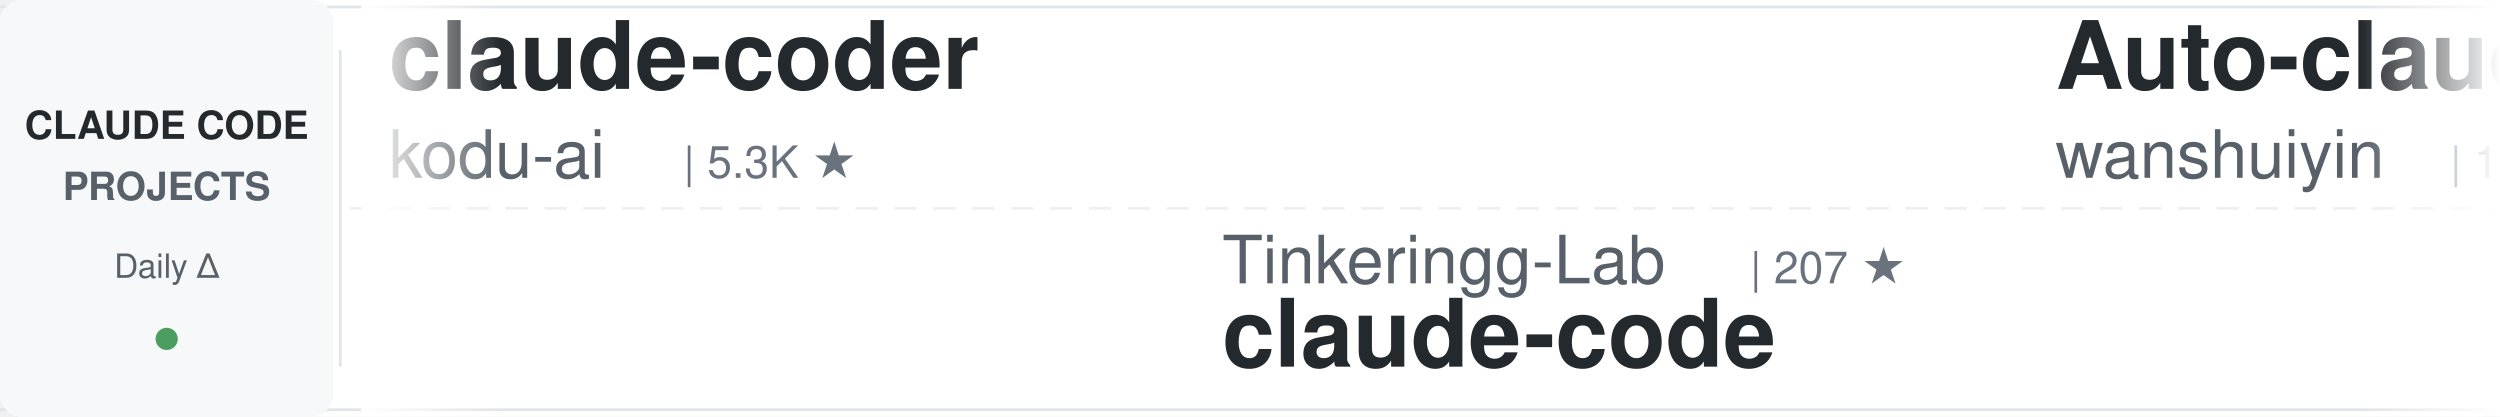
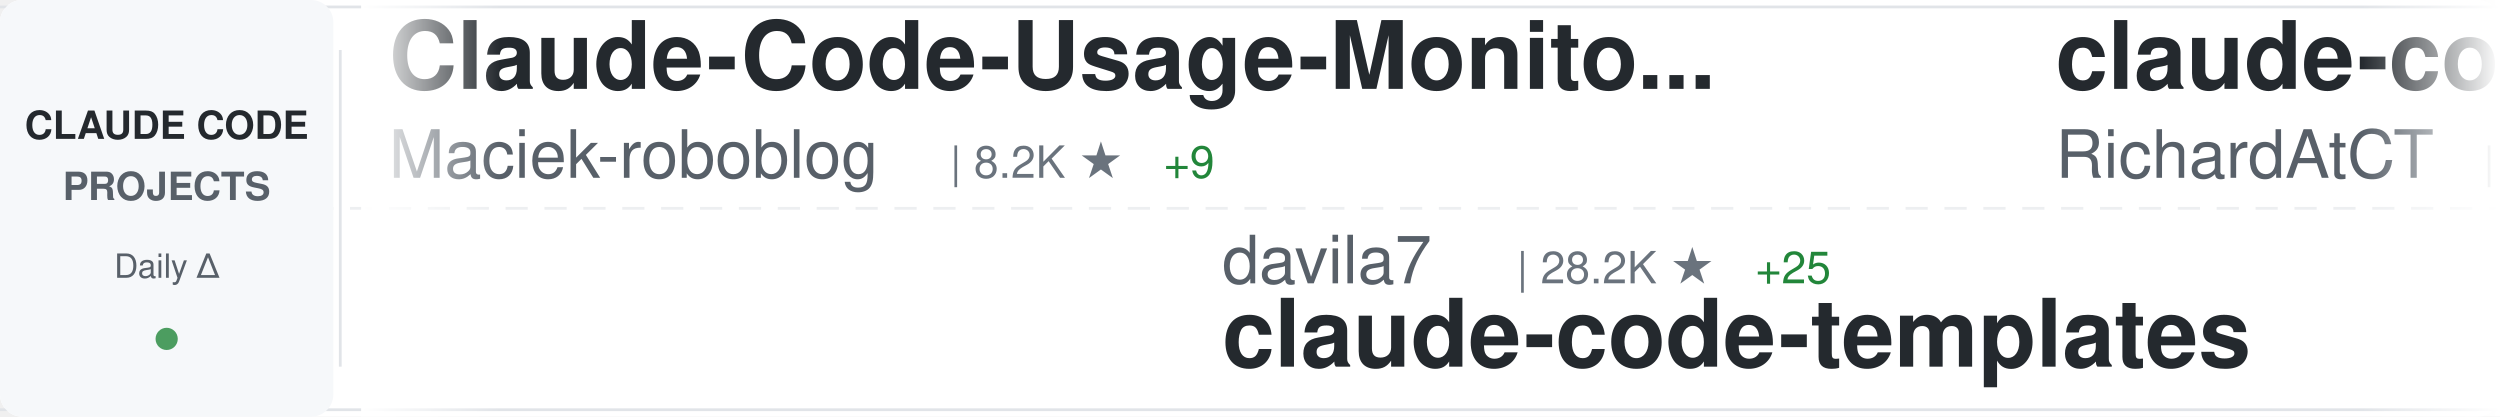
<svg xmlns="http://www.w3.org/2000/svg" width="900" height="150">
  <defs>
    <linearGradient id="awesomeLeftFade" x1="0%" y1="0%" x2="100%" y2="0%">
      <stop offset="0%" style="stop-color:#ffffff;stop-opacity:1" />
      <stop offset="100%" style="stop-color:#ffffff;stop-opacity:0" />
    </linearGradient>
    <linearGradient id="awesomeRightFade" x1="0%" y1="0%" x2="100%" y2="0%">
      <stop offset="0%" style="stop-color:#ffffff;stop-opacity:0" />
      <stop offset="100%" style="stop-color:#ffffff;stop-opacity:1" />
    </linearGradient>
  </defs>
  <rect width="900" height="150" fill="#ffffff" rx="8" />
  <rect x="0" y="2" width="900" height="1" fill="#e1e4e8" />
  <rect x="0" y="147" width="900" height="1" fill="#e1e4e8" />
  <line x1="0" y1="75" x2="900" y2="75" stroke="#e1e4e8" stroke-width="1" stroke-dasharray="8 6" opacity="0.6" />
  <rect x="0" y="0" width="120" height="150" fill="#f6f8fa" rx="8" />
  <text x="60" y="50" font-family="-apple-system, BlinkMacSystemFont, 'Segoe UI', Helvetica, Arial, sans-serif" font-size="14" font-weight="600" fill="#24292e" text-anchor="middle">CLAUDE CODE</text>
  <text x="60" y="72" font-family="-apple-system, BlinkMacSystemFont, 'Segoe UI', Helvetica, Arial, sans-serif" font-size="14" font-weight="600" fill="#586069" text-anchor="middle">PROJECTS</text>
  <text x="60" y="100" font-family="-apple-system, BlinkMacSystemFont, 'Segoe UI', Helvetica, Arial, sans-serif" font-size="12" font-weight="500" fill="#586069" text-anchor="middle">Daily Δ</text>
  <circle cx="60" cy="122" r="4" fill="#22863a" opacity="0.8" />
  <rect x="122" y="18" width="1" height="114" fill="#e1e4e8" />
  <clipPath id="awesomeTickerClip">
    <rect x="130" y="0" width="770" height="150" />
  </clipPath>
  <g clip-path="url(#awesomeTickerClip)">
    <g id="awesomeTickerItems">
      <animateTransform attributeName="transform" attributeType="XML" type="translate" from="0 0" to="-3000 0" dur="54s" repeatCount="indefinite" />
      <g transform="translate(0, 0)">
-         <text x="140" y="32" font-family="-apple-system, BlinkMacSystemFont, 'Segoe UI', Helvetica, Arial, sans-serif" font-size="34" font-weight="600" fill="#24292e">claude-coder</text>
-         <text x="140" y="64" font-family="-apple-system, BlinkMacSystemFont, 'Segoe UI', Helvetica, Arial, sans-serif" font-size="24" font-weight="400" fill="#586069">kodu-ai</text>
-         <text x="246" y="64" font-family="-apple-system, BlinkMacSystemFont, 'Segoe UI', Helvetica, Arial, sans-serif" font-size="16" font-weight="500" fill="#6a737d">| 5.3K ★</text>
+         <text x="140" y="32" font-family="-apple-system, BlinkMacSystemFont, 'Segoe UI', Helvetica, Arial, sans-serif" font-size="34" font-weight="600" fill="#24292e">Claude-Code-Usage-Monito...</text>
+         <text x="140" y="64" font-family="-apple-system, BlinkMacSystemFont, 'Segoe UI', Helvetica, Arial, sans-serif" font-size="24" font-weight="400" fill="#586069">Maciek-roboblog</text>
+         <text x="342" y="64" font-family="-apple-system, BlinkMacSystemFont, 'Segoe UI', Helvetica, Arial, sans-serif" font-size="16" font-weight="500" fill="#6a737d">| 8.2K ★</text>
+         <text x="419" y="64" font-family="-apple-system, BlinkMacSystemFont, 'Segoe UI', Helvetica, Arial, sans-serif" font-size="16" font-weight="500" fill="#22863a"> +9</text>
      </g>
      <g transform="translate(300, 0)">
-         <text x="140" y="102" font-family="-apple-system, BlinkMacSystemFont, 'Segoe UI', Helvetica, Arial, sans-serif" font-size="24" font-weight="400" fill="#586069">Tinkeringg-Lab</text>
-         <text x="330" y="102" font-family="-apple-system, BlinkMacSystemFont, 'Segoe UI', Helvetica, Arial, sans-serif" font-size="16" font-weight="500" fill="#6a737d">| 207 ★</text>
-         <text x="140" y="132" font-family="-apple-system, BlinkMacSystemFont, 'Segoe UI', Helvetica, Arial, sans-serif" font-size="34" font-weight="600" fill="#24292e">claude-code</text>
+         <text x="140" y="102" font-family="-apple-system, BlinkMacSystemFont, 'Segoe UI', Helvetica, Arial, sans-serif" font-size="24" font-weight="400" fill="#586069">davila7</text>
+         <text x="246" y="102" font-family="-apple-system, BlinkMacSystemFont, 'Segoe UI', Helvetica, Arial, sans-serif" font-size="16" font-weight="500" fill="#6a737d">| 28.2K ★</text>
+         <text x="332" y="102" font-family="-apple-system, BlinkMacSystemFont, 'Segoe UI', Helvetica, Arial, sans-serif" font-size="16" font-weight="500" fill="#22863a"> +25</text>
+         <text x="140" y="132" font-family="-apple-system, BlinkMacSystemFont, 'Segoe UI', Helvetica, Arial, sans-serif" font-size="34" font-weight="600" fill="#24292e">claude-code-templates</text>
      </g>
      <g transform="translate(600, 0)">
-         <text x="140" y="32" font-family="-apple-system, BlinkMacSystemFont, 'Segoe UI', Helvetica, Arial, sans-serif" font-size="34" font-weight="600" fill="#24292e">Auto-claude-code-researc...</text>
-         <text x="140" y="64" font-family="-apple-system, BlinkMacSystemFont, 'Segoe UI', Helvetica, Arial, sans-serif" font-size="24" font-weight="400" fill="#586069">wanshuiyin</text>
-         <text x="282" y="64" font-family="-apple-system, BlinkMacSystemFont, 'Segoe UI', Helvetica, Arial, sans-serif" font-size="16" font-weight="500" fill="#6a737d">| 12.3K ★</text>
-         <text x="368" y="64" font-family="-apple-system, BlinkMacSystemFont, 'Segoe UI', Helvetica, Arial, sans-serif" font-size="16" font-weight="500" fill="#22863a"> +56</text>
+         <text x="140" y="32" font-family="-apple-system, BlinkMacSystemFont, 'Segoe UI', Helvetica, Arial, sans-serif" font-size="34" font-weight="600" fill="#24292e">claude-code-telegram</text>
+         <text x="140" y="64" font-family="-apple-system, BlinkMacSystemFont, 'Segoe UI', Helvetica, Arial, sans-serif" font-size="24" font-weight="400" fill="#586069">RichardAtCT</text>
+         <text x="294" y="64" font-family="-apple-system, BlinkMacSystemFont, 'Segoe UI', Helvetica, Arial, sans-serif" font-size="16" font-weight="500" fill="#6a737d">| 2.7K ★</text>
+         <text x="371" y="64" font-family="-apple-system, BlinkMacSystemFont, 'Segoe UI', Helvetica, Arial, sans-serif" font-size="16" font-weight="500" fill="#22863a"> +3</text>
      </g>
      <g transform="translate(900, 0)">
-         <text x="140" y="102" font-family="-apple-system, BlinkMacSystemFont, 'Segoe UI', Helvetica, Arial, sans-serif" font-size="24" font-weight="400" fill="#586069">AprilNEA</text>
-         <text x="258" y="102" font-family="-apple-system, BlinkMacSystemFont, 'Segoe UI', Helvetica, Arial, sans-serif" font-size="16" font-weight="500" fill="#6a737d">| 388 ★</text>
-         <text x="326" y="102" font-family="-apple-system, BlinkMacSystemFont, 'Segoe UI', Helvetica, Arial, sans-serif" font-size="16" font-weight="500" fill="#22863a"> +1</text>
-         <text x="140" y="132" font-family="-apple-system, BlinkMacSystemFont, 'Segoe UI', Helvetica, Arial, sans-serif" font-size="34" font-weight="600" fill="#24292e">claude-code-source</text>
+         <text x="140" y="102" font-family="-apple-system, BlinkMacSystemFont, 'Segoe UI', Helvetica, Arial, sans-serif" font-size="24" font-weight="400" fill="#586069">fazxes</text>
+         <text x="234" y="102" font-family="-apple-system, BlinkMacSystemFont, 'Segoe UI', Helvetica, Arial, sans-serif" font-size="16" font-weight="500" fill="#6a737d">| 221 ★</text>
+         <text x="140" y="132" font-family="-apple-system, BlinkMacSystemFont, 'Segoe UI', Helvetica, Arial, sans-serif" font-size="34" font-weight="600" fill="#24292e">Claude-code</text>
      </g>
      <g transform="translate(1200, 0)">
-         <text x="140" y="32" font-family="-apple-system, BlinkMacSystemFont, 'Segoe UI', Helvetica, Arial, sans-serif" font-size="34" font-weight="600" fill="#24292e">awesome-claude-code-suba...</text>
-         <text x="140" y="64" font-family="-apple-system, BlinkMacSystemFont, 'Segoe UI', Helvetica, Arial, sans-serif" font-size="24" font-weight="400" fill="#586069">VoltAgent</text>
-         <text x="270" y="64" font-family="-apple-system, BlinkMacSystemFont, 'Segoe UI', Helvetica, Arial, sans-serif" font-size="16" font-weight="500" fill="#6a737d">| 22.0K ★</text>
-         <text x="356" y="64" font-family="-apple-system, BlinkMacSystemFont, 'Segoe UI', Helvetica, Arial, sans-serif" font-size="16" font-weight="500" fill="#22863a"> +60</text>
+         <text x="140" y="32" font-family="-apple-system, BlinkMacSystemFont, 'Segoe UI', Helvetica, Arial, sans-serif" font-size="34" font-weight="600" fill="#24292e">ClaudeCode</text>
+         <text x="140" y="64" font-family="-apple-system, BlinkMacSystemFont, 'Segoe UI', Helvetica, Arial, sans-serif" font-size="24" font-weight="400" fill="#586069">guanshan</text>
+         <text x="258" y="64" font-family="-apple-system, BlinkMacSystemFont, 'Segoe UI', Helvetica, Arial, sans-serif" font-size="16" font-weight="500" fill="#6a737d">| 60 ★</text>
      </g>
      <g transform="translate(1500, 0)">
        <text x="140" y="102" font-family="-apple-system, BlinkMacSystemFont, 'Segoe UI', Helvetica, Arial, sans-serif" font-size="24" font-weight="400" fill="#586069">anthropics</text>
-         <text x="282" y="102" font-family="-apple-system, BlinkMacSystemFont, 'Segoe UI', Helvetica, Arial, sans-serif" font-size="16" font-weight="500" fill="#6a737d">| 882 ★</text>
-         <text x="350" y="102" font-family="-apple-system, BlinkMacSystemFont, 'Segoe UI', Helvetica, Arial, sans-serif" font-size="16" font-weight="500" fill="#22863a"> +1</text>
-         <text x="140" y="132" font-family="-apple-system, BlinkMacSystemFont, 'Segoe UI', Helvetica, Arial, sans-serif" font-size="34" font-weight="600" fill="#24292e">claude-code-base-action</text>
+         <text x="282" y="102" font-family="-apple-system, BlinkMacSystemFont, 'Segoe UI', Helvetica, Arial, sans-serif" font-size="16" font-weight="500" fill="#6a737d">| 133.2K ★</text>
+         <text x="377" y="102" font-family="-apple-system, BlinkMacSystemFont, 'Segoe UI', Helvetica, Arial, sans-serif" font-size="16" font-weight="500" fill="#22863a"> +227</text>
+         <text x="140" y="132" font-family="-apple-system, BlinkMacSystemFont, 'Segoe UI', Helvetica, Arial, sans-serif" font-size="34" font-weight="600" fill="#24292e">claude-code</text>
      </g>
      <g transform="translate(1800, 0)">
-         <text x="140" y="32" font-family="-apple-system, BlinkMacSystemFont, 'Segoe UI', Helvetica, Arial, sans-serif" font-size="34" font-weight="600" fill="#24292e">claude-code</text>
+         <text x="140" y="32" font-family="-apple-system, BlinkMacSystemFont, 'Segoe UI', Helvetica, Arial, sans-serif" font-size="34" font-weight="600" fill="#24292e">skills</text>
        <text x="140" y="64" font-family="-apple-system, BlinkMacSystemFont, 'Segoe UI', Helvetica, Arial, sans-serif" font-size="24" font-weight="400" fill="#586069">anthropics</text>
-         <text x="282" y="64" font-family="-apple-system, BlinkMacSystemFont, 'Segoe UI', Helvetica, Arial, sans-serif" font-size="16" font-weight="500" fill="#6a737d">| 133.2K ★</text>
-         <text x="377" y="64" font-family="-apple-system, BlinkMacSystemFont, 'Segoe UI', Helvetica, Arial, sans-serif" font-size="16" font-weight="500" fill="#22863a"> +225</text>
+         <text x="282" y="64" font-family="-apple-system, BlinkMacSystemFont, 'Segoe UI', Helvetica, Arial, sans-serif" font-size="16" font-weight="500" fill="#6a737d">| 152.5K ★</text>
+         <text x="377" y="64" font-family="-apple-system, BlinkMacSystemFont, 'Segoe UI', Helvetica, Arial, sans-serif" font-size="16" font-weight="500" fill="#22863a"> +421</text>
      </g>
      <g transform="translate(2100, 0)">
-         <text x="140" y="102" font-family="-apple-system, BlinkMacSystemFont, 'Segoe UI', Helvetica, Arial, sans-serif" font-size="24" font-weight="400" fill="#586069">frankbria</text>
-         <text x="270" y="102" font-family="-apple-system, BlinkMacSystemFont, 'Segoe UI', Helvetica, Arial, sans-serif" font-size="16" font-weight="500" fill="#6a737d">| 9.4K ★</text>
-         <text x="347" y="102" font-family="-apple-system, BlinkMacSystemFont, 'Segoe UI', Helvetica, Arial, sans-serif" font-size="16" font-weight="500" fill="#22863a"> +25</text>
-         <text x="140" y="132" font-family="-apple-system, BlinkMacSystemFont, 'Segoe UI', Helvetica, Arial, sans-serif" font-size="34" font-weight="600" fill="#24292e">ralph-claude-code</text>
+         <text x="140" y="102" font-family="-apple-system, BlinkMacSystemFont, 'Segoe UI', Helvetica, Arial, sans-serif" font-size="24" font-weight="400" fill="#586069">freestylefly</text>
+         <text x="306" y="102" font-family="-apple-system, BlinkMacSystemFont, 'Segoe UI', Helvetica, Arial, sans-serif" font-size="16" font-weight="500" fill="#6a737d">| 126 ★</text>
+         <text x="140" y="132" font-family="-apple-system, BlinkMacSystemFont, 'Segoe UI', Helvetica, Arial, sans-serif" font-size="34" font-weight="600" fill="#24292e">claude-code</text>
      </g>
      <g transform="translate(2400, 0)">
-         <text x="140" y="32" font-family="-apple-system, BlinkMacSystemFont, 'Segoe UI', Helvetica, Arial, sans-serif" font-size="34" font-weight="600" fill="#24292e">claude-code-webui</text>
-         <text x="140" y="64" font-family="-apple-system, BlinkMacSystemFont, 'Segoe UI', Helvetica, Arial, sans-serif" font-size="24" font-weight="400" fill="#586069">sugyan</text>
-         <text x="234" y="64" font-family="-apple-system, BlinkMacSystemFont, 'Segoe UI', Helvetica, Arial, sans-serif" font-size="16" font-weight="500" fill="#6a737d">| 1.1K ★</text>
+         <text x="140" y="32" font-family="-apple-system, BlinkMacSystemFont, 'Segoe UI', Helvetica, Arial, sans-serif" font-size="34" font-weight="600" fill="#24292e">claude-code</text>
+         <text x="140" y="64" font-family="-apple-system, BlinkMacSystemFont, 'Segoe UI', Helvetica, Arial, sans-serif" font-size="24" font-weight="400" fill="#586069">yasasbanukaofficial</text>
+         <text x="390" y="64" font-family="-apple-system, BlinkMacSystemFont, 'Segoe UI', Helvetica, Arial, sans-serif" font-size="16" font-weight="500" fill="#6a737d">| 3.5K ★</text>
+         <text x="467" y="64" font-family="-apple-system, BlinkMacSystemFont, 'Segoe UI', Helvetica, Arial, sans-serif" font-size="16" font-weight="500" fill="#22863a"> +9</text>
      </g>
      <g transform="translate(2700, 0)">
-         <text x="140" y="102" font-family="-apple-system, BlinkMacSystemFont, 'Segoe UI', Helvetica, Arial, sans-serif" font-size="24" font-weight="400" fill="#586069">pengchengneo</text>
-         <text x="306" y="102" font-family="-apple-system, BlinkMacSystemFont, 'Segoe UI', Helvetica, Arial, sans-serif" font-size="16" font-weight="500" fill="#6a737d">| 1.5K ★</text>
-         <text x="383" y="102" font-family="-apple-system, BlinkMacSystemFont, 'Segoe UI', Helvetica, Arial, sans-serif" font-size="16" font-weight="500" fill="#22863a"> +9</text>
-         <text x="140" y="132" font-family="-apple-system, BlinkMacSystemFont, 'Segoe UI', Helvetica, Arial, sans-serif" font-size="34" font-weight="600" fill="#24292e">Claude-Code</text>
+         <text x="140" y="102" font-family="-apple-system, BlinkMacSystemFont, 'Segoe UI', Helvetica, Arial, sans-serif" font-size="24" font-weight="400" fill="#586069">jqueryscript</text>
+         <text x="306" y="102" font-family="-apple-system, BlinkMacSystemFont, 'Segoe UI', Helvetica, Arial, sans-serif" font-size="16" font-weight="500" fill="#6a737d">| 427 ★</text>
+         <text x="374" y="102" font-family="-apple-system, BlinkMacSystemFont, 'Segoe UI', Helvetica, Arial, sans-serif" font-size="16" font-weight="500" fill="#22863a"> +3</text>
+         <text x="140" y="132" font-family="-apple-system, BlinkMacSystemFont, 'Segoe UI', Helvetica, Arial, sans-serif" font-size="34" font-weight="600" fill="#24292e">awesome-claude-code</text>
      </g>
      <g transform="translate(3000, 0)">
-         <text x="140" y="32" font-family="-apple-system, BlinkMacSystemFont, 'Segoe UI', Helvetica, Arial, sans-serif" font-size="34" font-weight="600" fill="#24292e">claude-coder</text>
-         <text x="140" y="64" font-family="-apple-system, BlinkMacSystemFont, 'Segoe UI', Helvetica, Arial, sans-serif" font-size="24" font-weight="400" fill="#586069">kodu-ai</text>
-         <text x="246" y="64" font-family="-apple-system, BlinkMacSystemFont, 'Segoe UI', Helvetica, Arial, sans-serif" font-size="16" font-weight="500" fill="#6a737d">| 5.3K ★</text>
+         <text x="140" y="32" font-family="-apple-system, BlinkMacSystemFont, 'Segoe UI', Helvetica, Arial, sans-serif" font-size="34" font-weight="600" fill="#24292e">Claude-Code-Usage-Monito...</text>
+         <text x="140" y="64" font-family="-apple-system, BlinkMacSystemFont, 'Segoe UI', Helvetica, Arial, sans-serif" font-size="24" font-weight="400" fill="#586069">Maciek-roboblog</text>
+         <text x="342" y="64" font-family="-apple-system, BlinkMacSystemFont, 'Segoe UI', Helvetica, Arial, sans-serif" font-size="16" font-weight="500" fill="#6a737d">| 8.2K ★</text>
+         <text x="419" y="64" font-family="-apple-system, BlinkMacSystemFont, 'Segoe UI', Helvetica, Arial, sans-serif" font-size="16" font-weight="500" fill="#22863a"> +9</text>
      </g>
      <g transform="translate(3300, 0)">
-         <text x="140" y="102" font-family="-apple-system, BlinkMacSystemFont, 'Segoe UI', Helvetica, Arial, sans-serif" font-size="24" font-weight="400" fill="#586069">Tinkeringg-Lab</text>
-         <text x="330" y="102" font-family="-apple-system, BlinkMacSystemFont, 'Segoe UI', Helvetica, Arial, sans-serif" font-size="16" font-weight="500" fill="#6a737d">| 207 ★</text>
-         <text x="140" y="132" font-family="-apple-system, BlinkMacSystemFont, 'Segoe UI', Helvetica, Arial, sans-serif" font-size="34" font-weight="600" fill="#24292e">claude-code</text>
+         <text x="140" y="102" font-family="-apple-system, BlinkMacSystemFont, 'Segoe UI', Helvetica, Arial, sans-serif" font-size="24" font-weight="400" fill="#586069">davila7</text>
+         <text x="246" y="102" font-family="-apple-system, BlinkMacSystemFont, 'Segoe UI', Helvetica, Arial, sans-serif" font-size="16" font-weight="500" fill="#6a737d">| 28.2K ★</text>
+         <text x="332" y="102" font-family="-apple-system, BlinkMacSystemFont, 'Segoe UI', Helvetica, Arial, sans-serif" font-size="16" font-weight="500" fill="#22863a"> +25</text>
+         <text x="140" y="132" font-family="-apple-system, BlinkMacSystemFont, 'Segoe UI', Helvetica, Arial, sans-serif" font-size="34" font-weight="600" fill="#24292e">claude-code-templates</text>
      </g>
      <g transform="translate(3600, 0)">
-         <text x="140" y="32" font-family="-apple-system, BlinkMacSystemFont, 'Segoe UI', Helvetica, Arial, sans-serif" font-size="34" font-weight="600" fill="#24292e">Auto-claude-code-researc...</text>
-         <text x="140" y="64" font-family="-apple-system, BlinkMacSystemFont, 'Segoe UI', Helvetica, Arial, sans-serif" font-size="24" font-weight="400" fill="#586069">wanshuiyin</text>
-         <text x="282" y="64" font-family="-apple-system, BlinkMacSystemFont, 'Segoe UI', Helvetica, Arial, sans-serif" font-size="16" font-weight="500" fill="#6a737d">| 12.3K ★</text>
-         <text x="368" y="64" font-family="-apple-system, BlinkMacSystemFont, 'Segoe UI', Helvetica, Arial, sans-serif" font-size="16" font-weight="500" fill="#22863a"> +56</text>
+         <text x="140" y="32" font-family="-apple-system, BlinkMacSystemFont, 'Segoe UI', Helvetica, Arial, sans-serif" font-size="34" font-weight="600" fill="#24292e">claude-code-telegram</text>
+         <text x="140" y="64" font-family="-apple-system, BlinkMacSystemFont, 'Segoe UI', Helvetica, Arial, sans-serif" font-size="24" font-weight="400" fill="#586069">RichardAtCT</text>
+         <text x="294" y="64" font-family="-apple-system, BlinkMacSystemFont, 'Segoe UI', Helvetica, Arial, sans-serif" font-size="16" font-weight="500" fill="#6a737d">| 2.7K ★</text>
+         <text x="371" y="64" font-family="-apple-system, BlinkMacSystemFont, 'Segoe UI', Helvetica, Arial, sans-serif" font-size="16" font-weight="500" fill="#22863a"> +3</text>
      </g>
      <g transform="translate(3900, 0)">
-         <text x="140" y="102" font-family="-apple-system, BlinkMacSystemFont, 'Segoe UI', Helvetica, Arial, sans-serif" font-size="24" font-weight="400" fill="#586069">AprilNEA</text>
-         <text x="258" y="102" font-family="-apple-system, BlinkMacSystemFont, 'Segoe UI', Helvetica, Arial, sans-serif" font-size="16" font-weight="500" fill="#6a737d">| 388 ★</text>
-         <text x="326" y="102" font-family="-apple-system, BlinkMacSystemFont, 'Segoe UI', Helvetica, Arial, sans-serif" font-size="16" font-weight="500" fill="#22863a"> +1</text>
-         <text x="140" y="132" font-family="-apple-system, BlinkMacSystemFont, 'Segoe UI', Helvetica, Arial, sans-serif" font-size="34" font-weight="600" fill="#24292e">claude-code-source</text>
+         <text x="140" y="102" font-family="-apple-system, BlinkMacSystemFont, 'Segoe UI', Helvetica, Arial, sans-serif" font-size="24" font-weight="400" fill="#586069">fazxes</text>
+         <text x="234" y="102" font-family="-apple-system, BlinkMacSystemFont, 'Segoe UI', Helvetica, Arial, sans-serif" font-size="16" font-weight="500" fill="#6a737d">| 221 ★</text>
+         <text x="140" y="132" font-family="-apple-system, BlinkMacSystemFont, 'Segoe UI', Helvetica, Arial, sans-serif" font-size="34" font-weight="600" fill="#24292e">Claude-code</text>
      </g>
    </g>
  </g>
  <rect x="130" y="0" width="50" height="150" fill="url(#awesomeLeftFade)" />
  <rect x="850" y="0" width="50" height="150" fill="url(#awesomeRightFade)" />
</svg>
